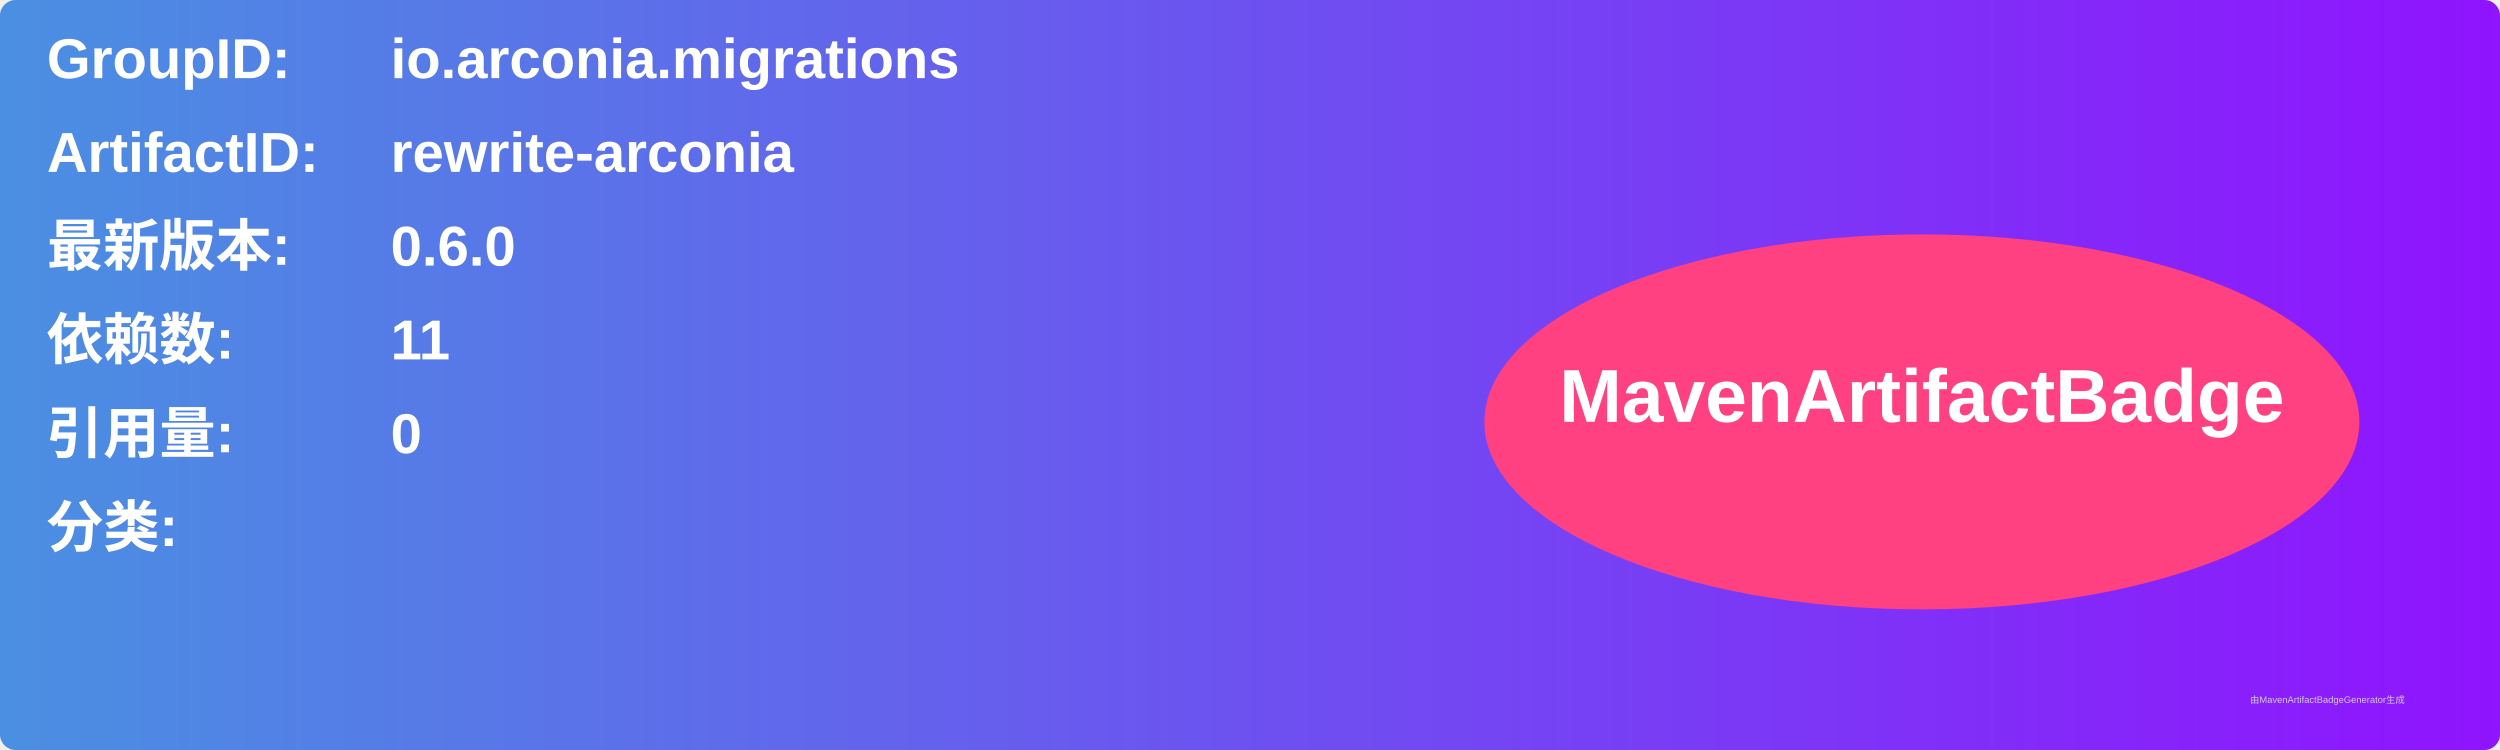
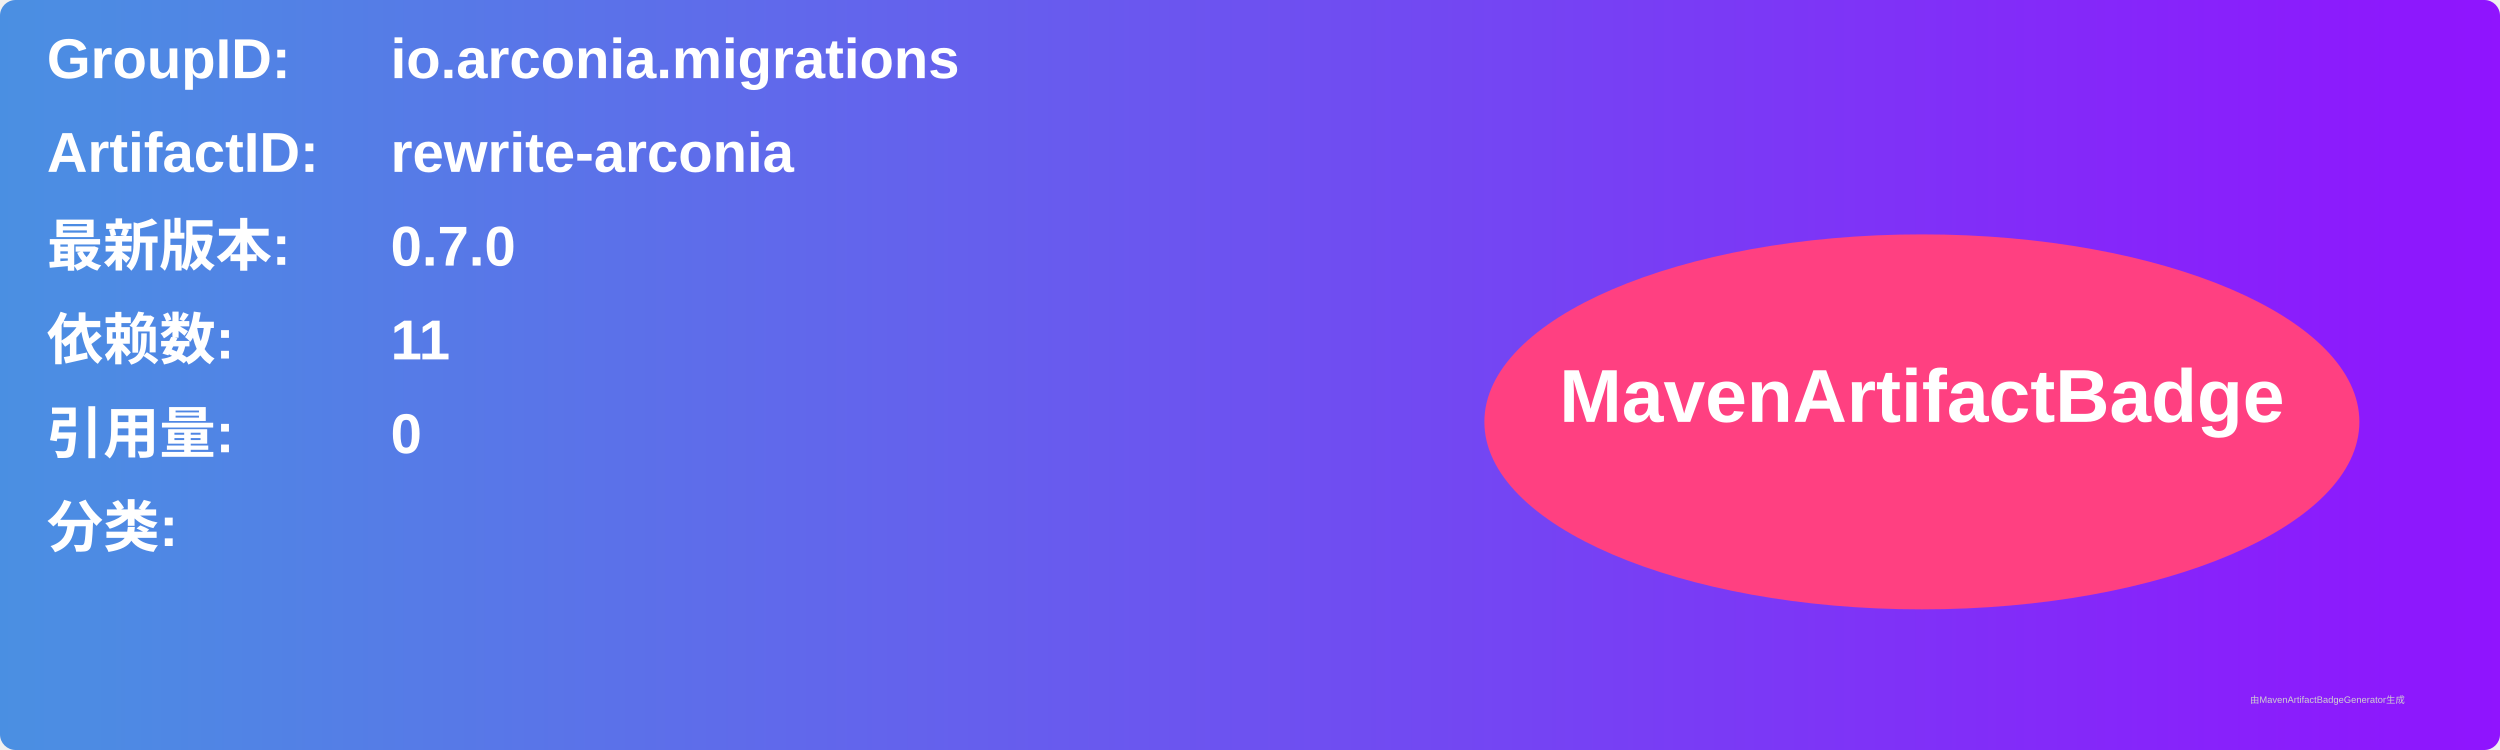
<svg xmlns="http://www.w3.org/2000/svg" width="800" height="240" viewBox="0 0 800 240">
  <linearGradient id="grad" x1="0%" y1="0%" x2="100%" y2="0%">
    <stop offset="0%" stop-color="#4a90e2" />
    <stop offset="100%" stop-color="#9013fe" />
  </linearGradient>
  <rect width="100%" height="100%" rx="5" ry="5" fill="url(#grad)" />
  <g transform="translate(15, 15)">
    <text x="0" y="10" font-family="Arial" font-size="18" fill="white" font-weight="bold" width="260">GroupID:</text>
    <text x="110" y="10" font-family="Arial" font-size="18" fill="white" font-weight="bold" width="460">io.arconia.migrations</text>
    <text x="0" y="40" font-family="Arial" font-size="18" fill="white" font-weight="bold" width="260">ArtifactID:</text>
    <text x="110" y="40" font-family="Arial" font-size="18" fill="white" font-weight="bold" width="460">rewrite-arconia</text>
    <text x="0" y="70" font-family="Arial" font-size="18" fill="white" font-weight="bold">最新版本:</text>
    <text x="110" y="70" font-family="Arial" font-size="18" fill="white" font-weight="bold">
-       <tspan font-weight="bold">0.6.0</tspan>
+       <tspan font-weight="bold">0.7.0</tspan>
    </text>
    <text x="0" y="100" font-family="Arial" font-size="18" fill="white" font-weight="bold">依赖数: </text>
    <text x="110" y="100" font-family="Arial" font-size="18" fill="white">
      <tspan font-weight="bold">11</tspan>
    </text>
    <text x="0" y="130" font-family="Arial" font-size="18" fill="white" font-weight="bold">引用量: </text>
    <text x="110" y="130" font-family="Arial" font-size="18" fill="white">
      <tspan font-weight="bold">0</tspan>
    </text>
    <text x="0" y="160" font-family="Arial" font-size="18" fill="white" font-weight="bold">分类:</text>
    <text x="10" y="190" font-family="Arial" font-size="10" fill="white">
      <tspan font-weight="bold" />
    </text>
    <ellipse cx="600" cy="120" rx="140" ry="60" fill="#ff4081" />
    <text x="600" y="120" text-anchor="middle" font-family="Arial" font-size="24" fill="white" font-weight="bold">MavenArtifactBadge</text>
  </g>
  <text x="720" y="225" font-family="Arial" font-size="3" fill="#d0d0d0">由MavenArtifactBadgeGenerator生成</text>
</svg>
